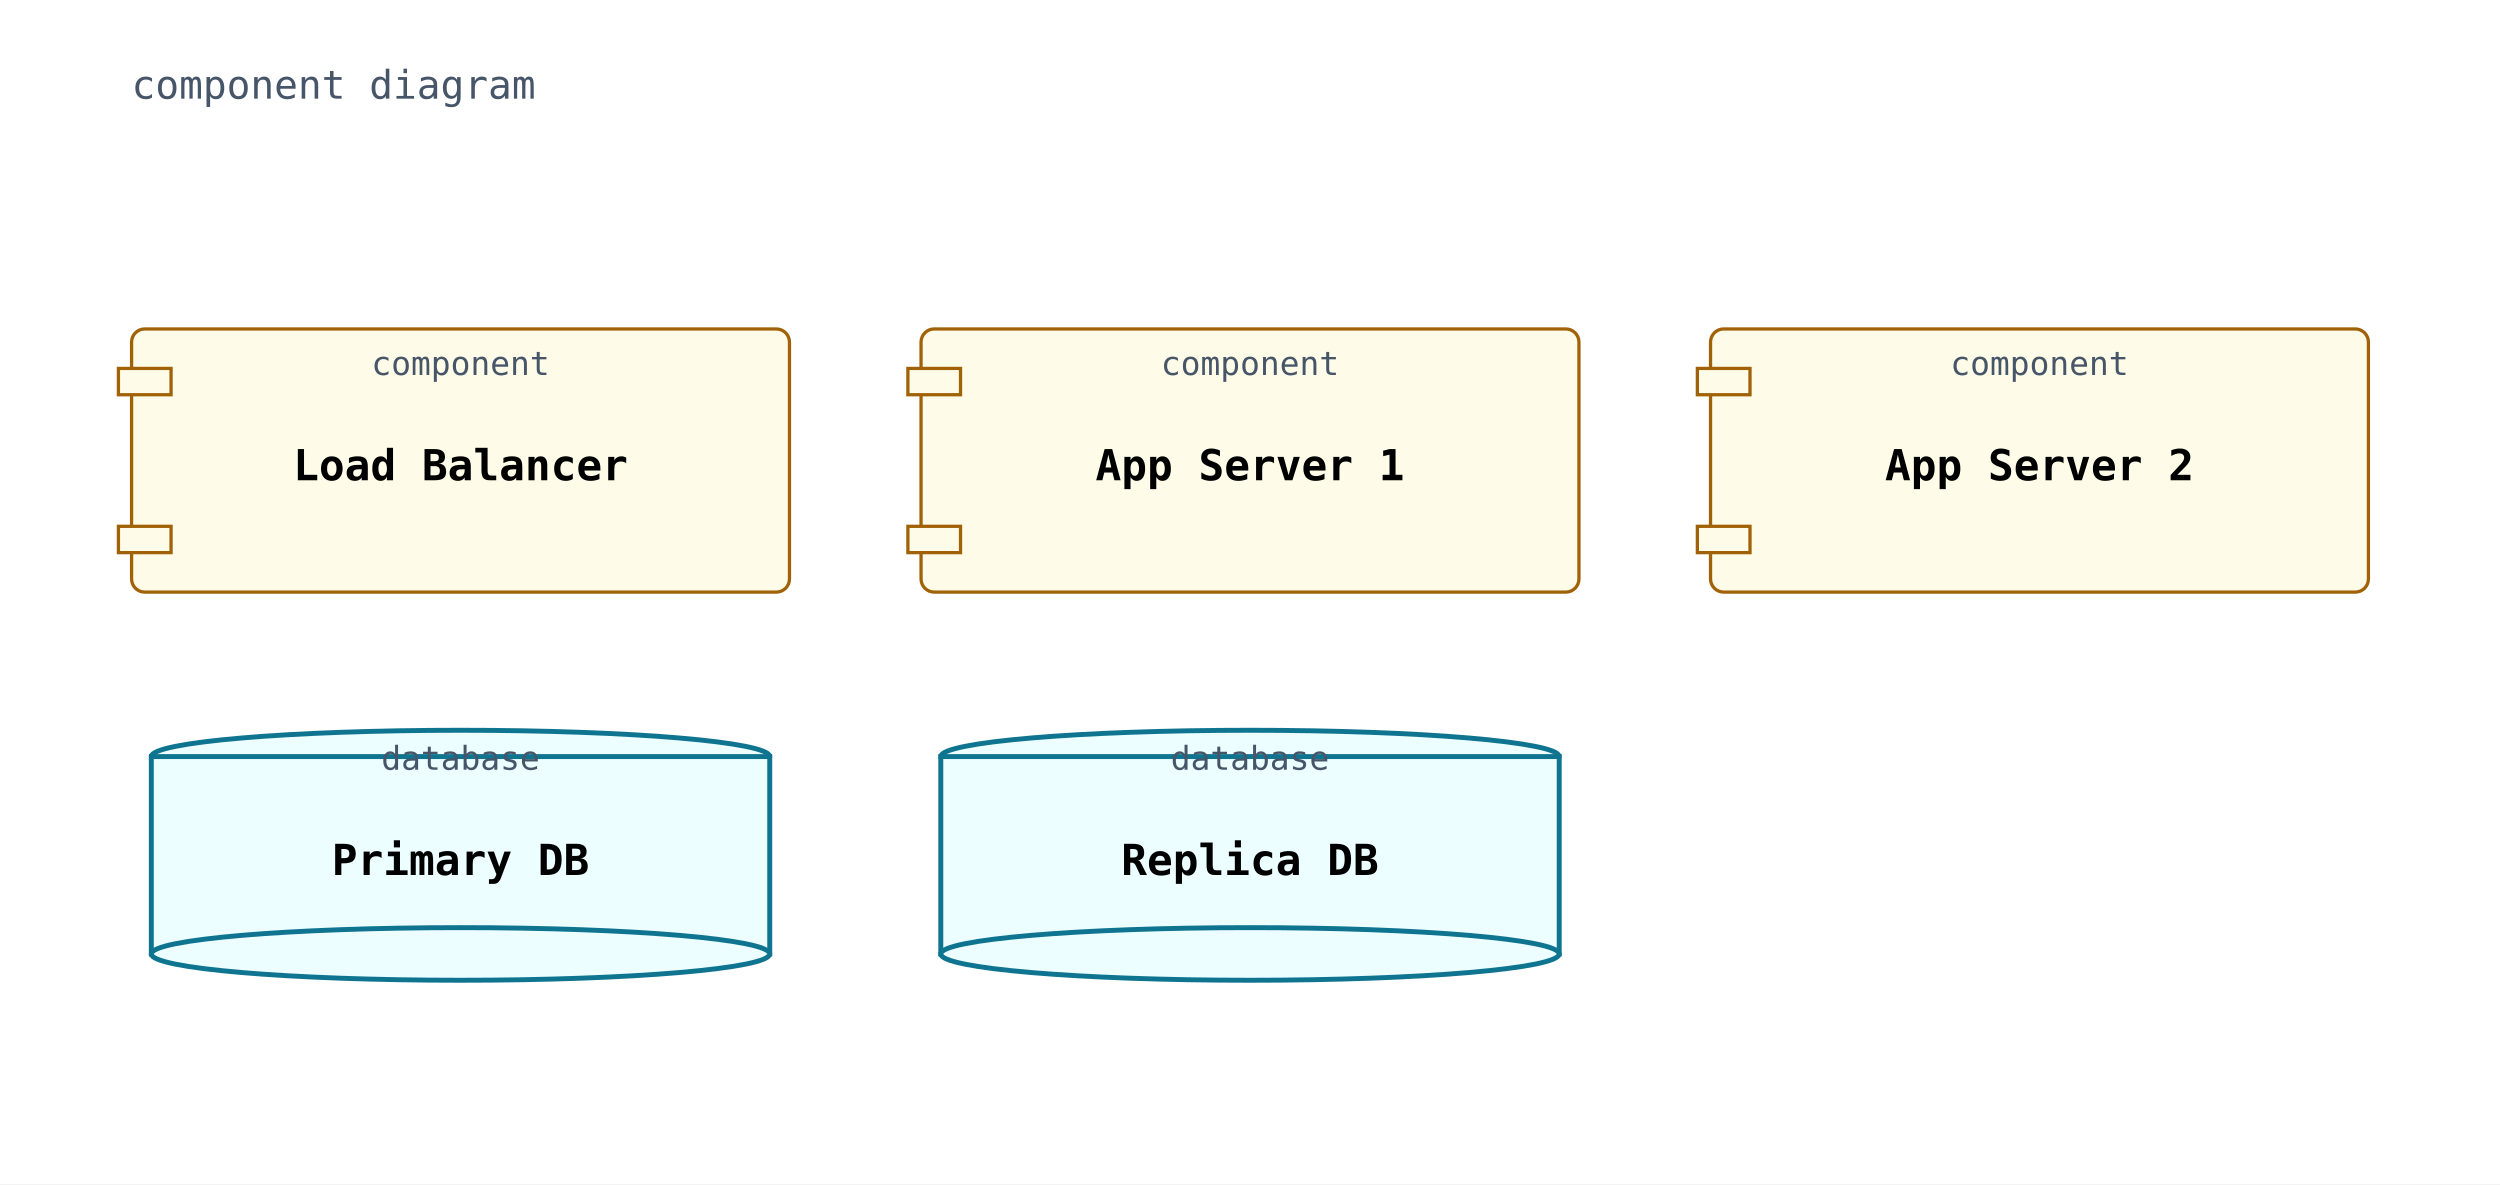
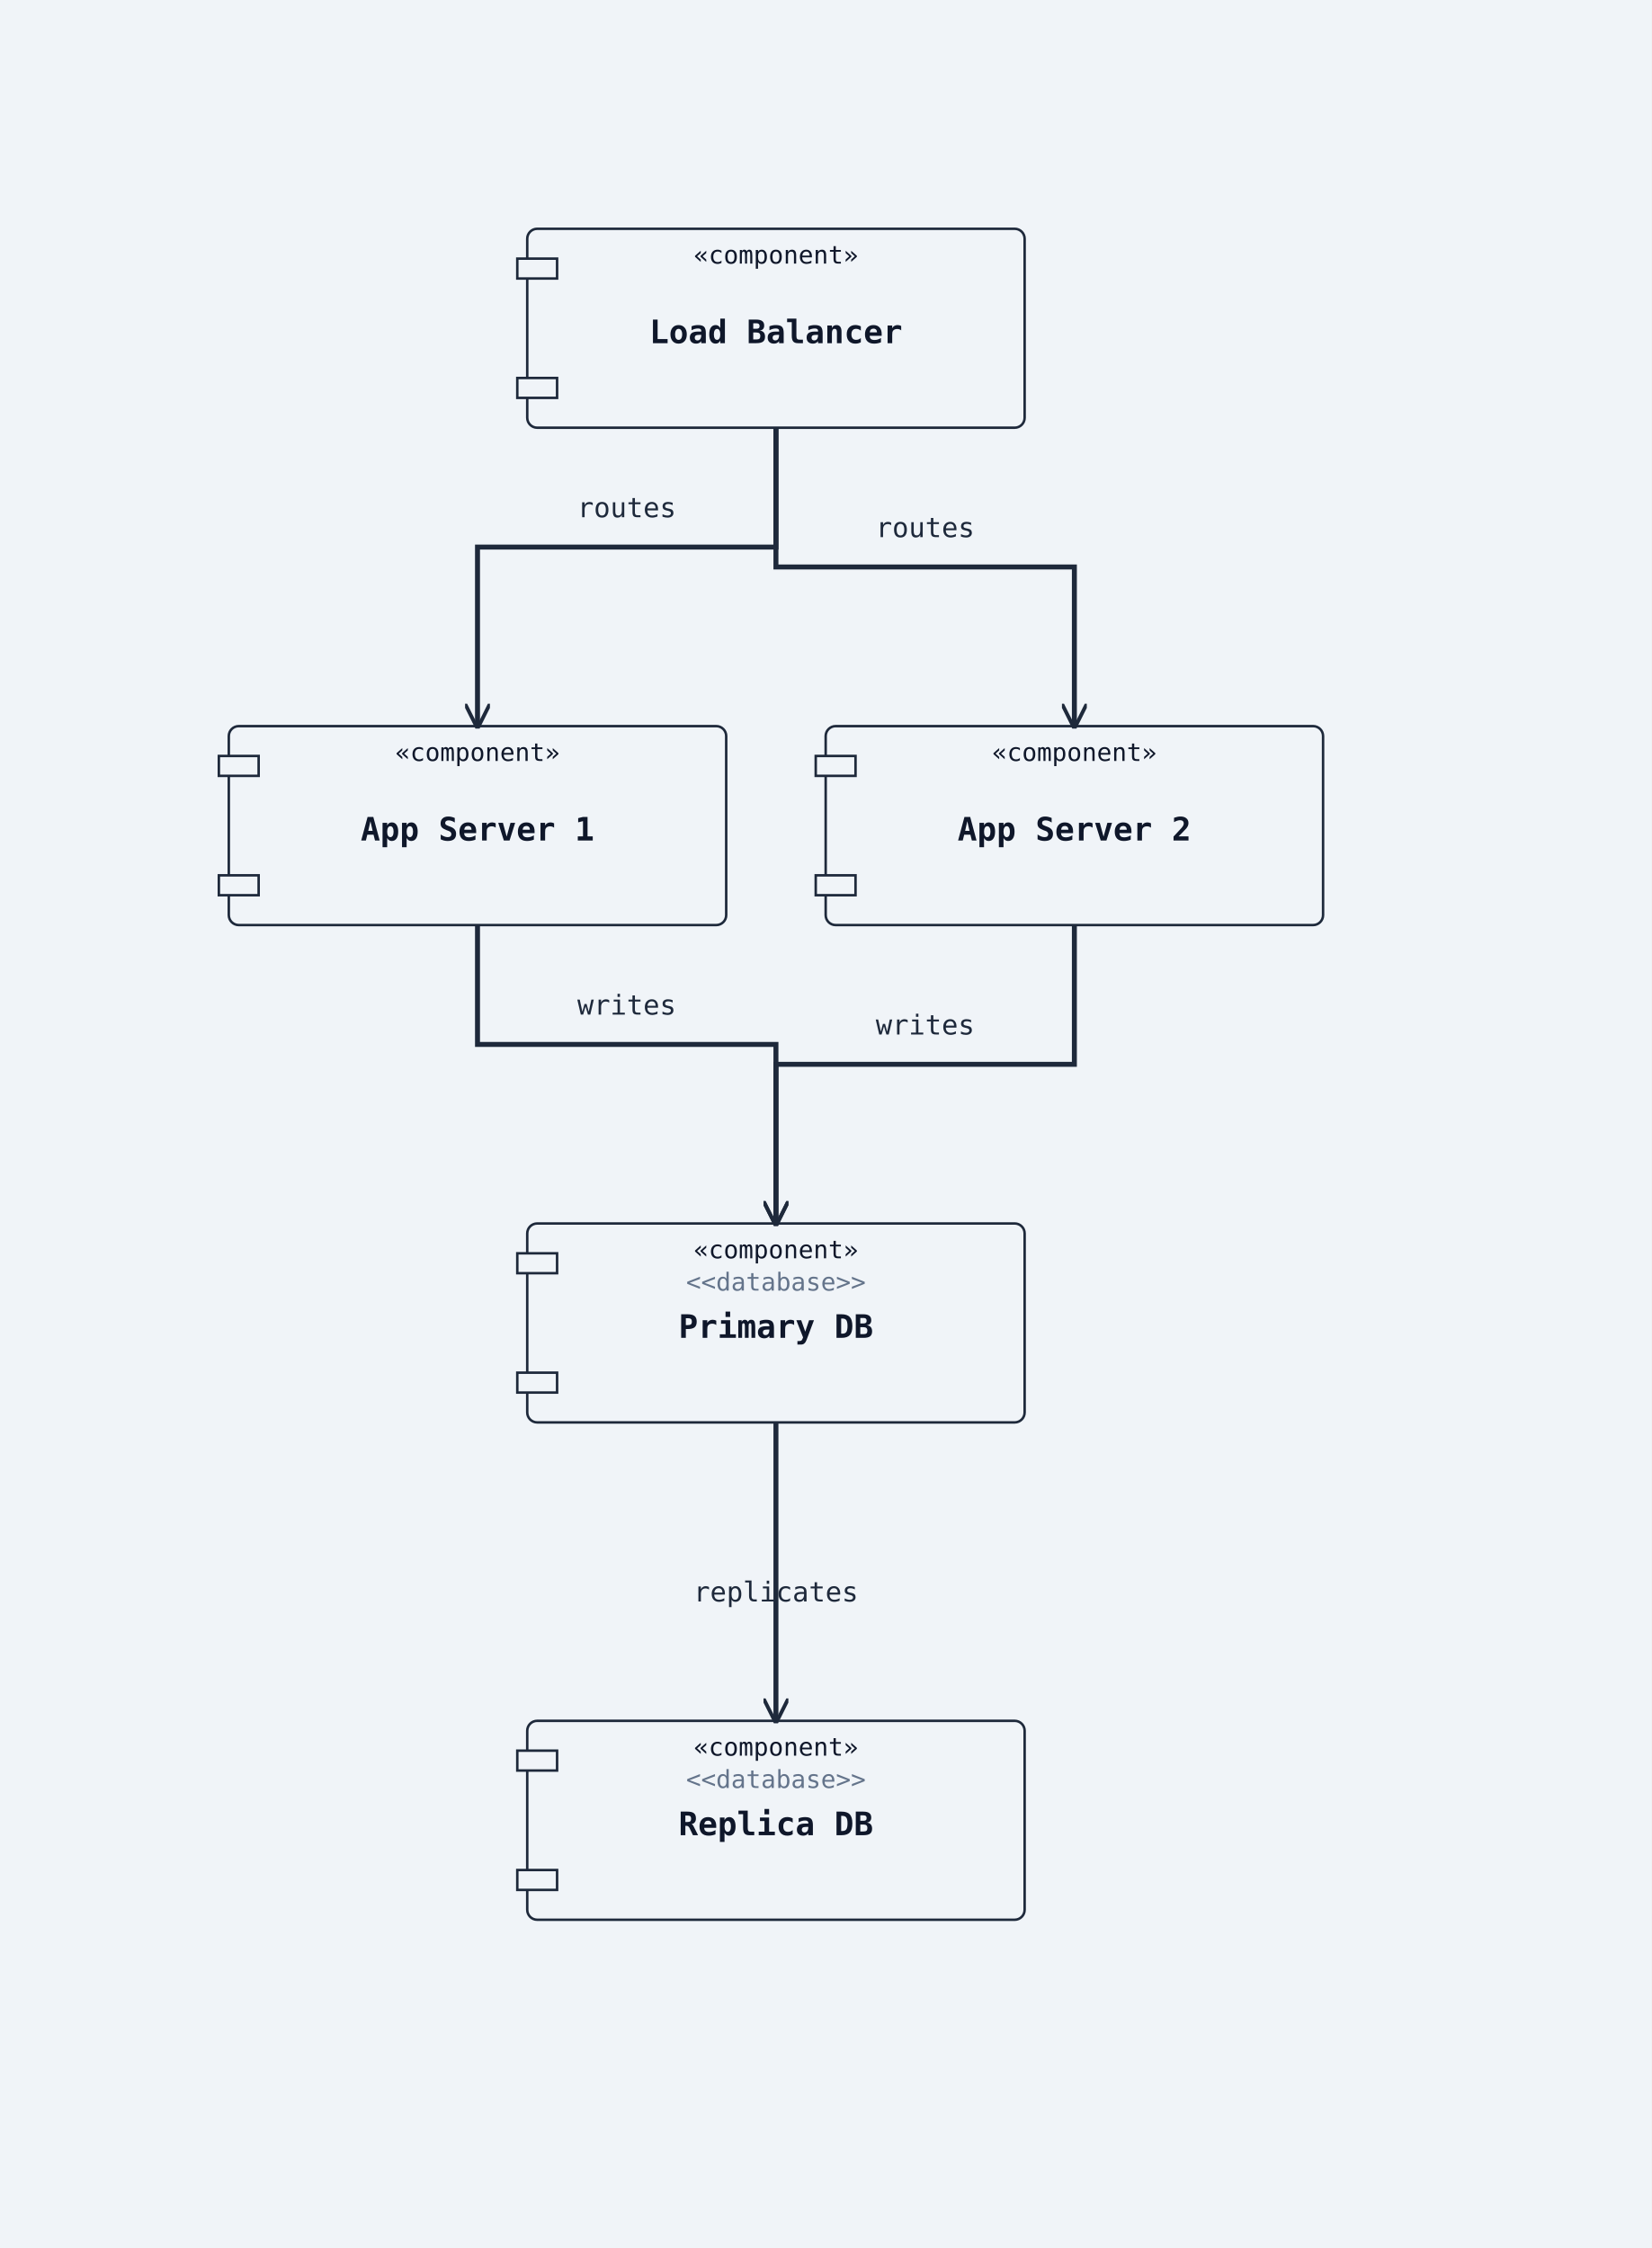
- <svg xmlns="http://www.w3.org/2000/svg" width="760" height="360" viewBox="0 0 760 360">
-   <rect width="100%" height="100%" fill="white" />
-   <text x="40" y="30" font-family="monospace" font-size="12" fill="#475569">component diagram</text>
-   <rect x="40" y="100" width="200" height="80" rx="4" ry="4" fill="#fefce8" stroke="#a16207" stroke-width="1" />
-   <rect x="36" y="112" width="16" height="8" fill="#fefce8" stroke="#a16207" stroke-width="1" />
-   <rect x="36" y="160" width="16" height="8" fill="#fefce8" stroke="#a16207" stroke-width="1" />
-   <text x="140" y="146" text-anchor="middle" font-family="monospace" font-size="13" font-weight="600">Load Balancer</text>
-   <text x="140" y="114" text-anchor="middle" font-family="monospace" font-size="10" fill="#475569">component</text>
-   <rect x="280" y="100" width="200" height="80" rx="4" ry="4" fill="#fefce8" stroke="#a16207" stroke-width="1" />
-   <rect x="276" y="112" width="16" height="8" fill="#fefce8" stroke="#a16207" stroke-width="1" />
-   <rect x="276" y="160" width="16" height="8" fill="#fefce8" stroke="#a16207" stroke-width="1" />
-   <text x="380" y="146" text-anchor="middle" font-family="monospace" font-size="13" font-weight="600">App Server 1</text>
-   <text x="380" y="114" text-anchor="middle" font-family="monospace" font-size="10" fill="#475569">component</text>
-   <rect x="520" y="100" width="200" height="80" rx="4" ry="4" fill="#fefce8" stroke="#a16207" stroke-width="1" />
-   <rect x="516" y="112" width="16" height="8" fill="#fefce8" stroke="#a16207" stroke-width="1" />
-   <rect x="516" y="160" width="16" height="8" fill="#fefce8" stroke="#a16207" stroke-width="1" />
-   <text x="620" y="146" text-anchor="middle" font-family="monospace" font-size="13" font-weight="600">App Server 2</text>
-   <text x="620" y="114" text-anchor="middle" font-family="monospace" font-size="10" fill="#475569">component</text>
-   <ellipse cx="140" cy="230" rx="94" ry="8" fill="#ecfeff" stroke="#0e7490" stroke-width="1.5" />
-   <rect x="46" y="230" width="188" height="60" fill="#ecfeff" stroke="#0e7490" stroke-width="1.5" />
-   <ellipse cx="140" cy="290" rx="94" ry="8" fill="#ecfeff" stroke="#0e7490" stroke-width="1.5" />
-   <text x="140" y="266" text-anchor="middle" font-family="monospace" font-size="13" font-weight="600">Primary DB</text>
-   <text x="140" y="234" text-anchor="middle" font-family="monospace" font-size="10" fill="#475569">database</text>
-   <ellipse cx="380" cy="230" rx="94" ry="8" fill="#ecfeff" stroke="#0e7490" stroke-width="1.5" />
-   <rect x="286" y="230" width="188" height="60" fill="#ecfeff" stroke="#0e7490" stroke-width="1.5" />
-   <ellipse cx="380" cy="290" rx="94" ry="8" fill="#ecfeff" stroke="#0e7490" stroke-width="1.5" />
-   <text x="380" y="266" text-anchor="middle" font-family="monospace" font-size="13" font-weight="600">Replica DB</text>
-   <text x="380" y="234" text-anchor="middle" font-family="monospace" font-size="10" fill="#475569">database</text>
+ <svg xmlns="http://www.w3.org/2000/svg" width="664" height="904" viewBox="0 0 664 904">
+   <rect width="100%" height="100%" fill="#f0f4f8" />
+   <defs>
+     <marker id="arrow-open" viewBox="0 0 10 10" refX="9" refY="5" markerWidth="10" markerHeight="10" markerUnits="userSpaceOnUse" orient="auto-start-reverse">
+       <path d="M0,0 L10,5 L0,10" fill="none" stroke="#1e293b" stroke-width="1.5" />
+     </marker>
+     <marker id="arrow-triangle" viewBox="0 0 12 12" refX="11" refY="6" markerWidth="12" markerHeight="12" markerUnits="userSpaceOnUse" orient="auto-start-reverse">
+       <polygon points="0,0 12,6 0,12" fill="#ffffff" stroke="#1e293b" stroke-width="1.5" fill-rule="nonzero" />
+     </marker>
+     <marker id="arrow-diamond-filled" viewBox="0 0 14 10" refX="13" refY="5" markerWidth="14" markerHeight="10" markerUnits="userSpaceOnUse" orient="auto-start-reverse">
+       <path d="M0,5 L7,0 L14,5 L7,10 z" fill="#1e293b" stroke="#1e293b" stroke-width="1" />
+     </marker>
+     <marker id="arrow-diamond-open" viewBox="0 0 14 10" refX="13" refY="5" markerWidth="14" markerHeight="10" markerUnits="userSpaceOnUse" orient="auto-start-reverse">
+       <path d="M0,5 L7,0 L14,5 L7,10 z" fill="#ffffff" stroke="#1e293b" stroke-width="1" />
+     </marker>
+   </defs>
+   <rect class="uml-node uml-component" data-uml-kind="component" x="212" y="92" width="200" height="80" rx="4" ry="4" fill="#f0f4f8" stroke="#1e293b" stroke-width="1" />
+   <rect x="208" y="104" width="16" height="8" fill="#f0f4f8" stroke="#1e293b" stroke-width="1" />
+   <rect x="208" y="152" width="16" height="8" fill="#f0f4f8" stroke="#1e293b" stroke-width="1" />
+   <text x="312" y="138" text-anchor="middle" font-family="monospace" font-size="13" font-weight="600" fill="#0f172a">Load Balancer</text>
+   <text x="312" y="106" text-anchor="middle" font-family="monospace" font-size="10" fill="#0f172a">«component»</text>
+   <rect class="uml-node uml-component" data-uml-kind="component" x="92" y="292" width="200" height="80" rx="4" ry="4" fill="#f0f4f8" stroke="#1e293b" stroke-width="1" />
+   <rect x="88" y="304" width="16" height="8" fill="#f0f4f8" stroke="#1e293b" stroke-width="1" />
+   <rect x="88" y="352" width="16" height="8" fill="#f0f4f8" stroke="#1e293b" stroke-width="1" />
+   <text x="192" y="338" text-anchor="middle" font-family="monospace" font-size="13" font-weight="600" fill="#0f172a">App Server 1</text>
+   <text x="192" y="306" text-anchor="middle" font-family="monospace" font-size="10" fill="#0f172a">«component»</text>
+   <rect class="uml-node uml-component" data-uml-kind="component" x="332" y="292" width="200" height="80" rx="4" ry="4" fill="#f0f4f8" stroke="#1e293b" stroke-width="1" />
+   <rect x="328" y="304" width="16" height="8" fill="#f0f4f8" stroke="#1e293b" stroke-width="1" />
+   <rect x="328" y="352" width="16" height="8" fill="#f0f4f8" stroke="#1e293b" stroke-width="1" />
+   <text x="432" y="338" text-anchor="middle" font-family="monospace" font-size="13" font-weight="600" fill="#0f172a">App Server 2</text>
+   <text x="432" y="306" text-anchor="middle" font-family="monospace" font-size="10" fill="#0f172a">«component»</text>
+   <rect class="uml-node uml-component" data-uml-kind="component" x="212" y="492" width="200" height="80" rx="4" ry="4" fill="#f0f4f8" stroke="#1e293b" stroke-width="1" />
+   <rect x="208" y="504" width="16" height="8" fill="#f0f4f8" stroke="#1e293b" stroke-width="1" />
+   <rect x="208" y="552" width="16" height="8" fill="#f0f4f8" stroke="#1e293b" stroke-width="1" />
+   <text x="312" y="538" text-anchor="middle" font-family="monospace" font-size="13" font-weight="600" fill="#0f172a">Primary DB</text>
+   <text x="312" y="506" text-anchor="middle" font-family="monospace" font-size="10" fill="#0f172a">«component»</text>
+   <text x="312" y="519" text-anchor="middle" font-family="monospace" font-size="10" fill="#64748b">&lt;&lt;database&gt;&gt;</text>
+   <rect class="uml-node uml-component" data-uml-kind="component" x="212" y="692" width="200" height="80" rx="4" ry="4" fill="#f0f4f8" stroke="#1e293b" stroke-width="1" />
+   <rect x="208" y="704" width="16" height="8" fill="#f0f4f8" stroke="#1e293b" stroke-width="1" />
+   <rect x="208" y="752" width="16" height="8" fill="#f0f4f8" stroke="#1e293b" stroke-width="1" />
+   <text x="312" y="738" text-anchor="middle" font-family="monospace" font-size="13" font-weight="600" fill="#0f172a">Replica DB</text>
+   <text x="312" y="706" text-anchor="middle" font-family="monospace" font-size="10" fill="#0f172a">«component»</text>
+   <text x="312" y="719" text-anchor="middle" font-family="monospace" font-size="10" fill="#64748b">&lt;&lt;database&gt;&gt;</text>
+   <polyline class="uml-relation" data-uml-from="LB" data-uml-to="App1" data-uml-arrow="--&gt;" points="312,172 312,220 192,220 192,292" fill="none" stroke="#1e293b" stroke-width="2" marker-end="url(#arrow-open)" />
+   <polyline class="uml-relation" data-uml-from="LB" data-uml-to="App2" data-uml-arrow="--&gt;" points="312,172 312,228 432,228 432,292" fill="none" stroke="#1e293b" stroke-width="2" marker-end="url(#arrow-open)" />
+   <polyline class="uml-relation" data-uml-from="App1" data-uml-to="PDB" data-uml-arrow="--&gt;" points="192,372 192,420 312,420 312,492" fill="none" stroke="#1e293b" stroke-width="2" marker-end="url(#arrow-open)" />
+   <polyline class="uml-relation" data-uml-from="App2" data-uml-to="PDB" data-uml-arrow="--&gt;" points="432,372 432,428 312,428 312,492" fill="none" stroke="#1e293b" stroke-width="2" marker-end="url(#arrow-open)" />
+   <polyline class="uml-relation" data-uml-from="PDB" data-uml-to="RDB" data-uml-arrow="--&gt;" points="312,572 312,620 312,692" fill="none" stroke="#1e293b" stroke-width="2" marker-end="url(#arrow-open)" />
+   <text x="252" y="208" text-anchor="middle" font-family="monospace" font-size="11" fill="#1e293b">routes</text>
+   <text x="372" y="216" text-anchor="middle" font-family="monospace" font-size="11" fill="#1e293b">routes</text>
+   <text x="252" y="408" text-anchor="middle" font-family="monospace" font-size="11" fill="#1e293b">writes</text>
+   <text x="372" y="416" text-anchor="middle" font-family="monospace" font-size="11" fill="#1e293b">writes</text>
+   <text x="312" y="644" text-anchor="middle" font-family="monospace" font-size="11" fill="#1e293b">replicates</text>
</svg>
